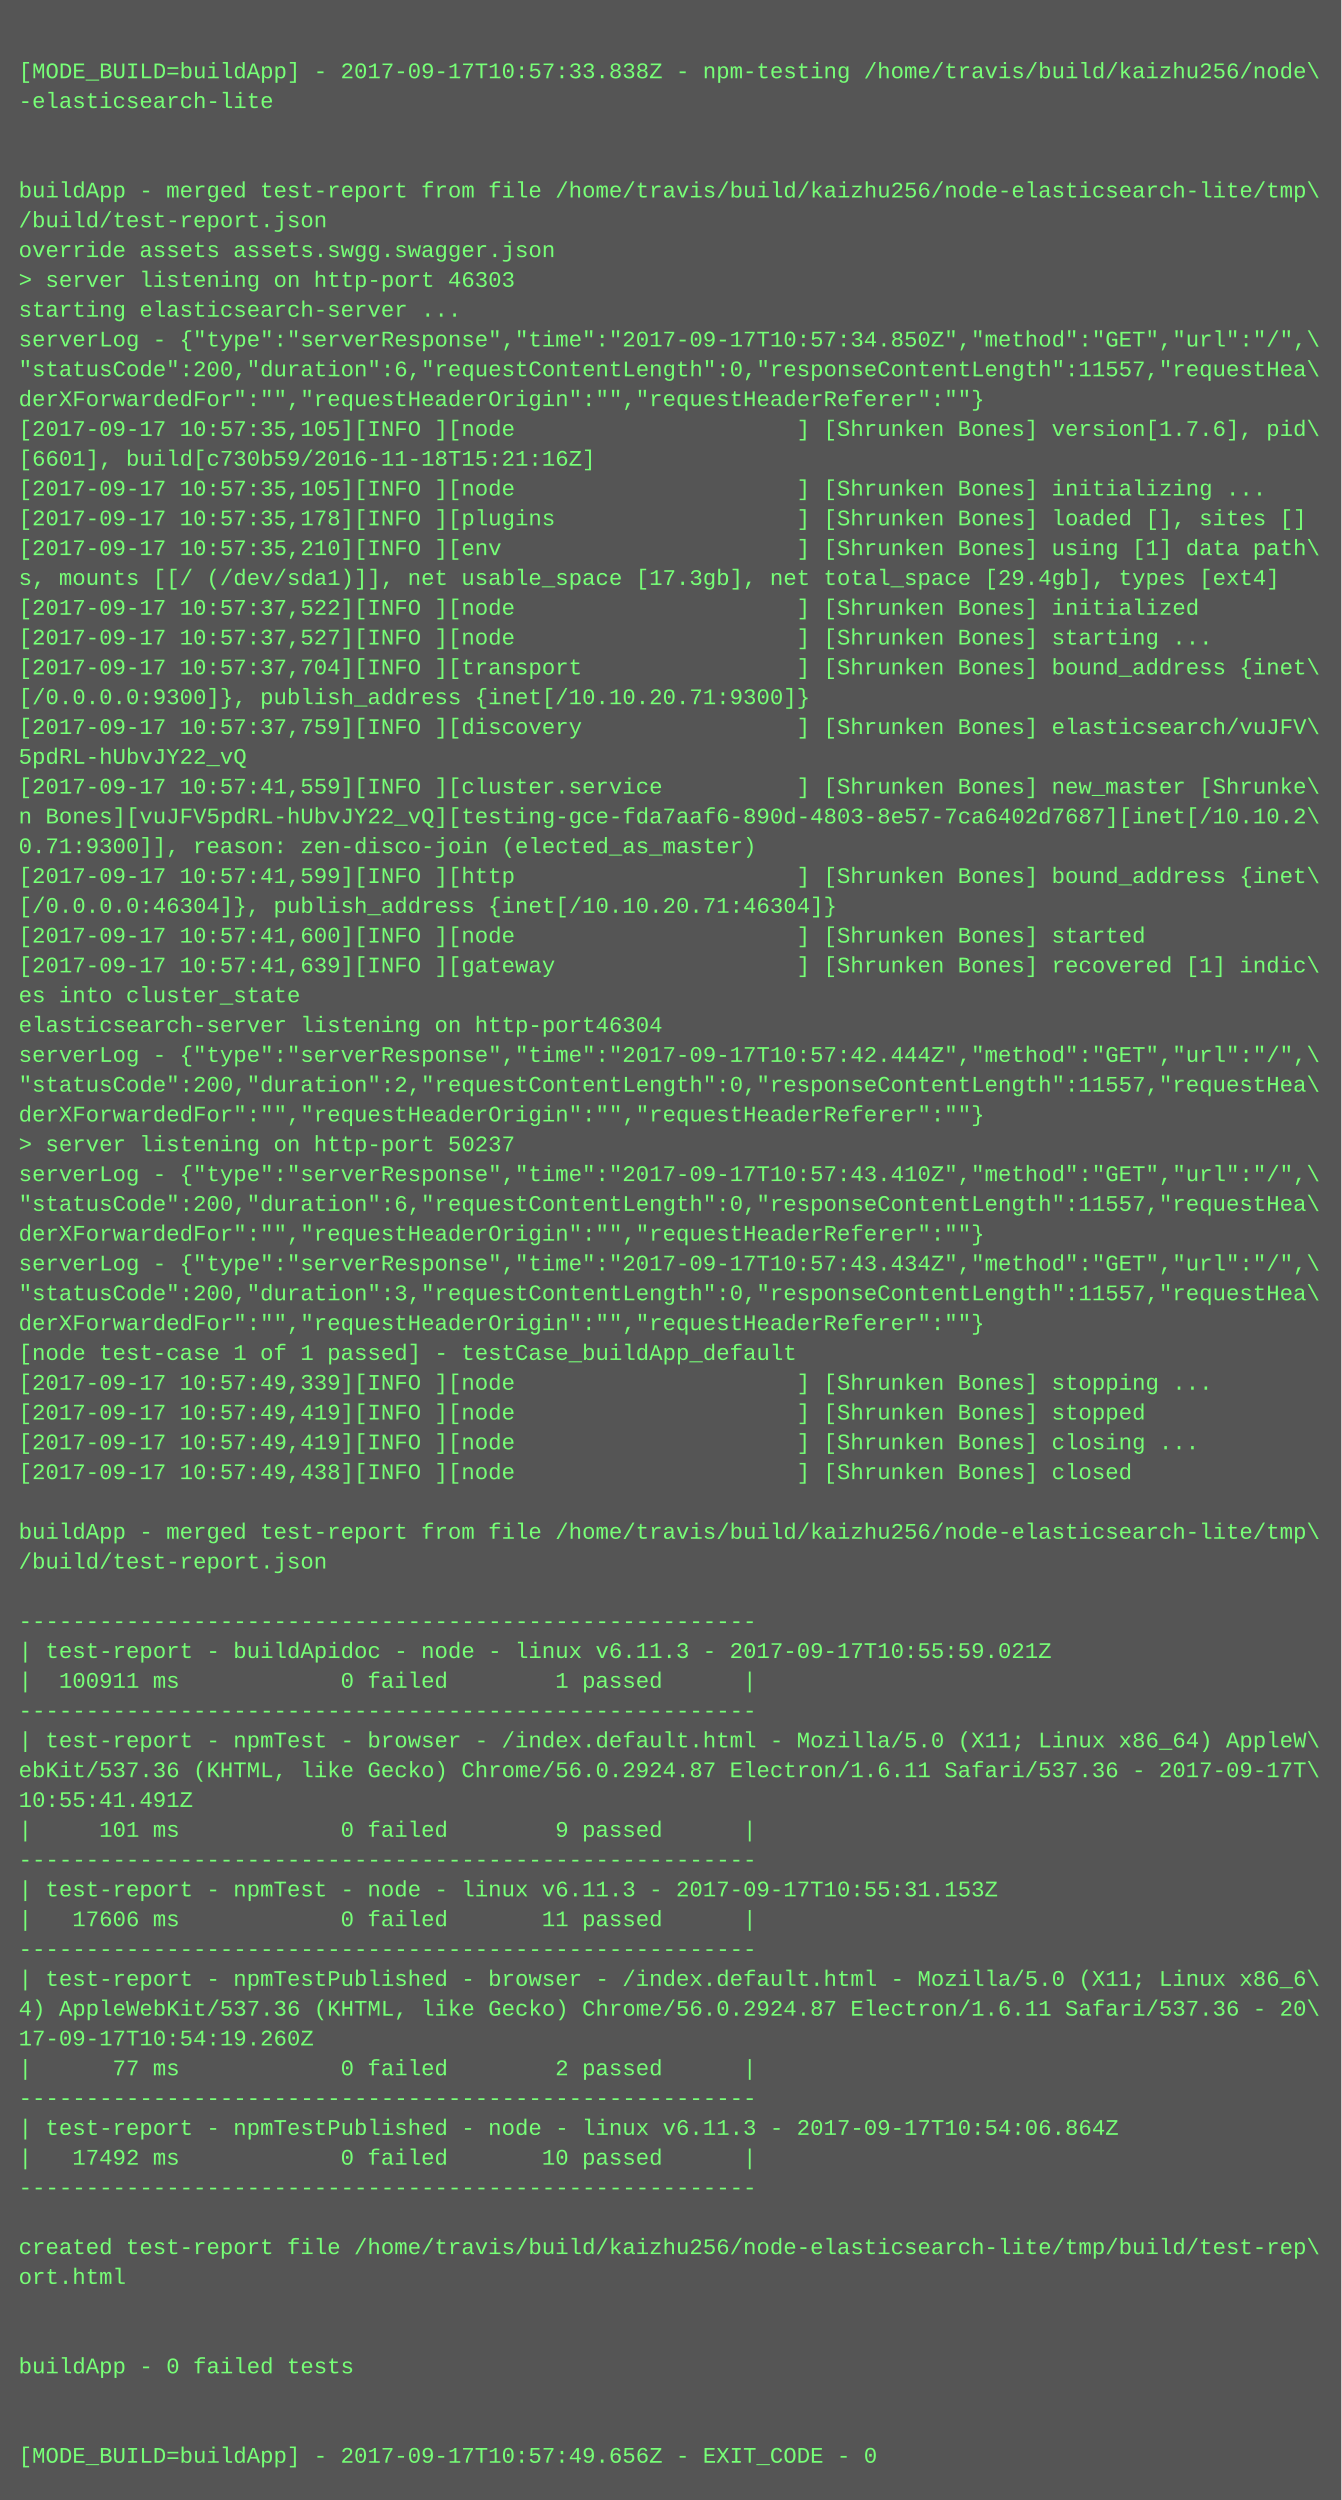
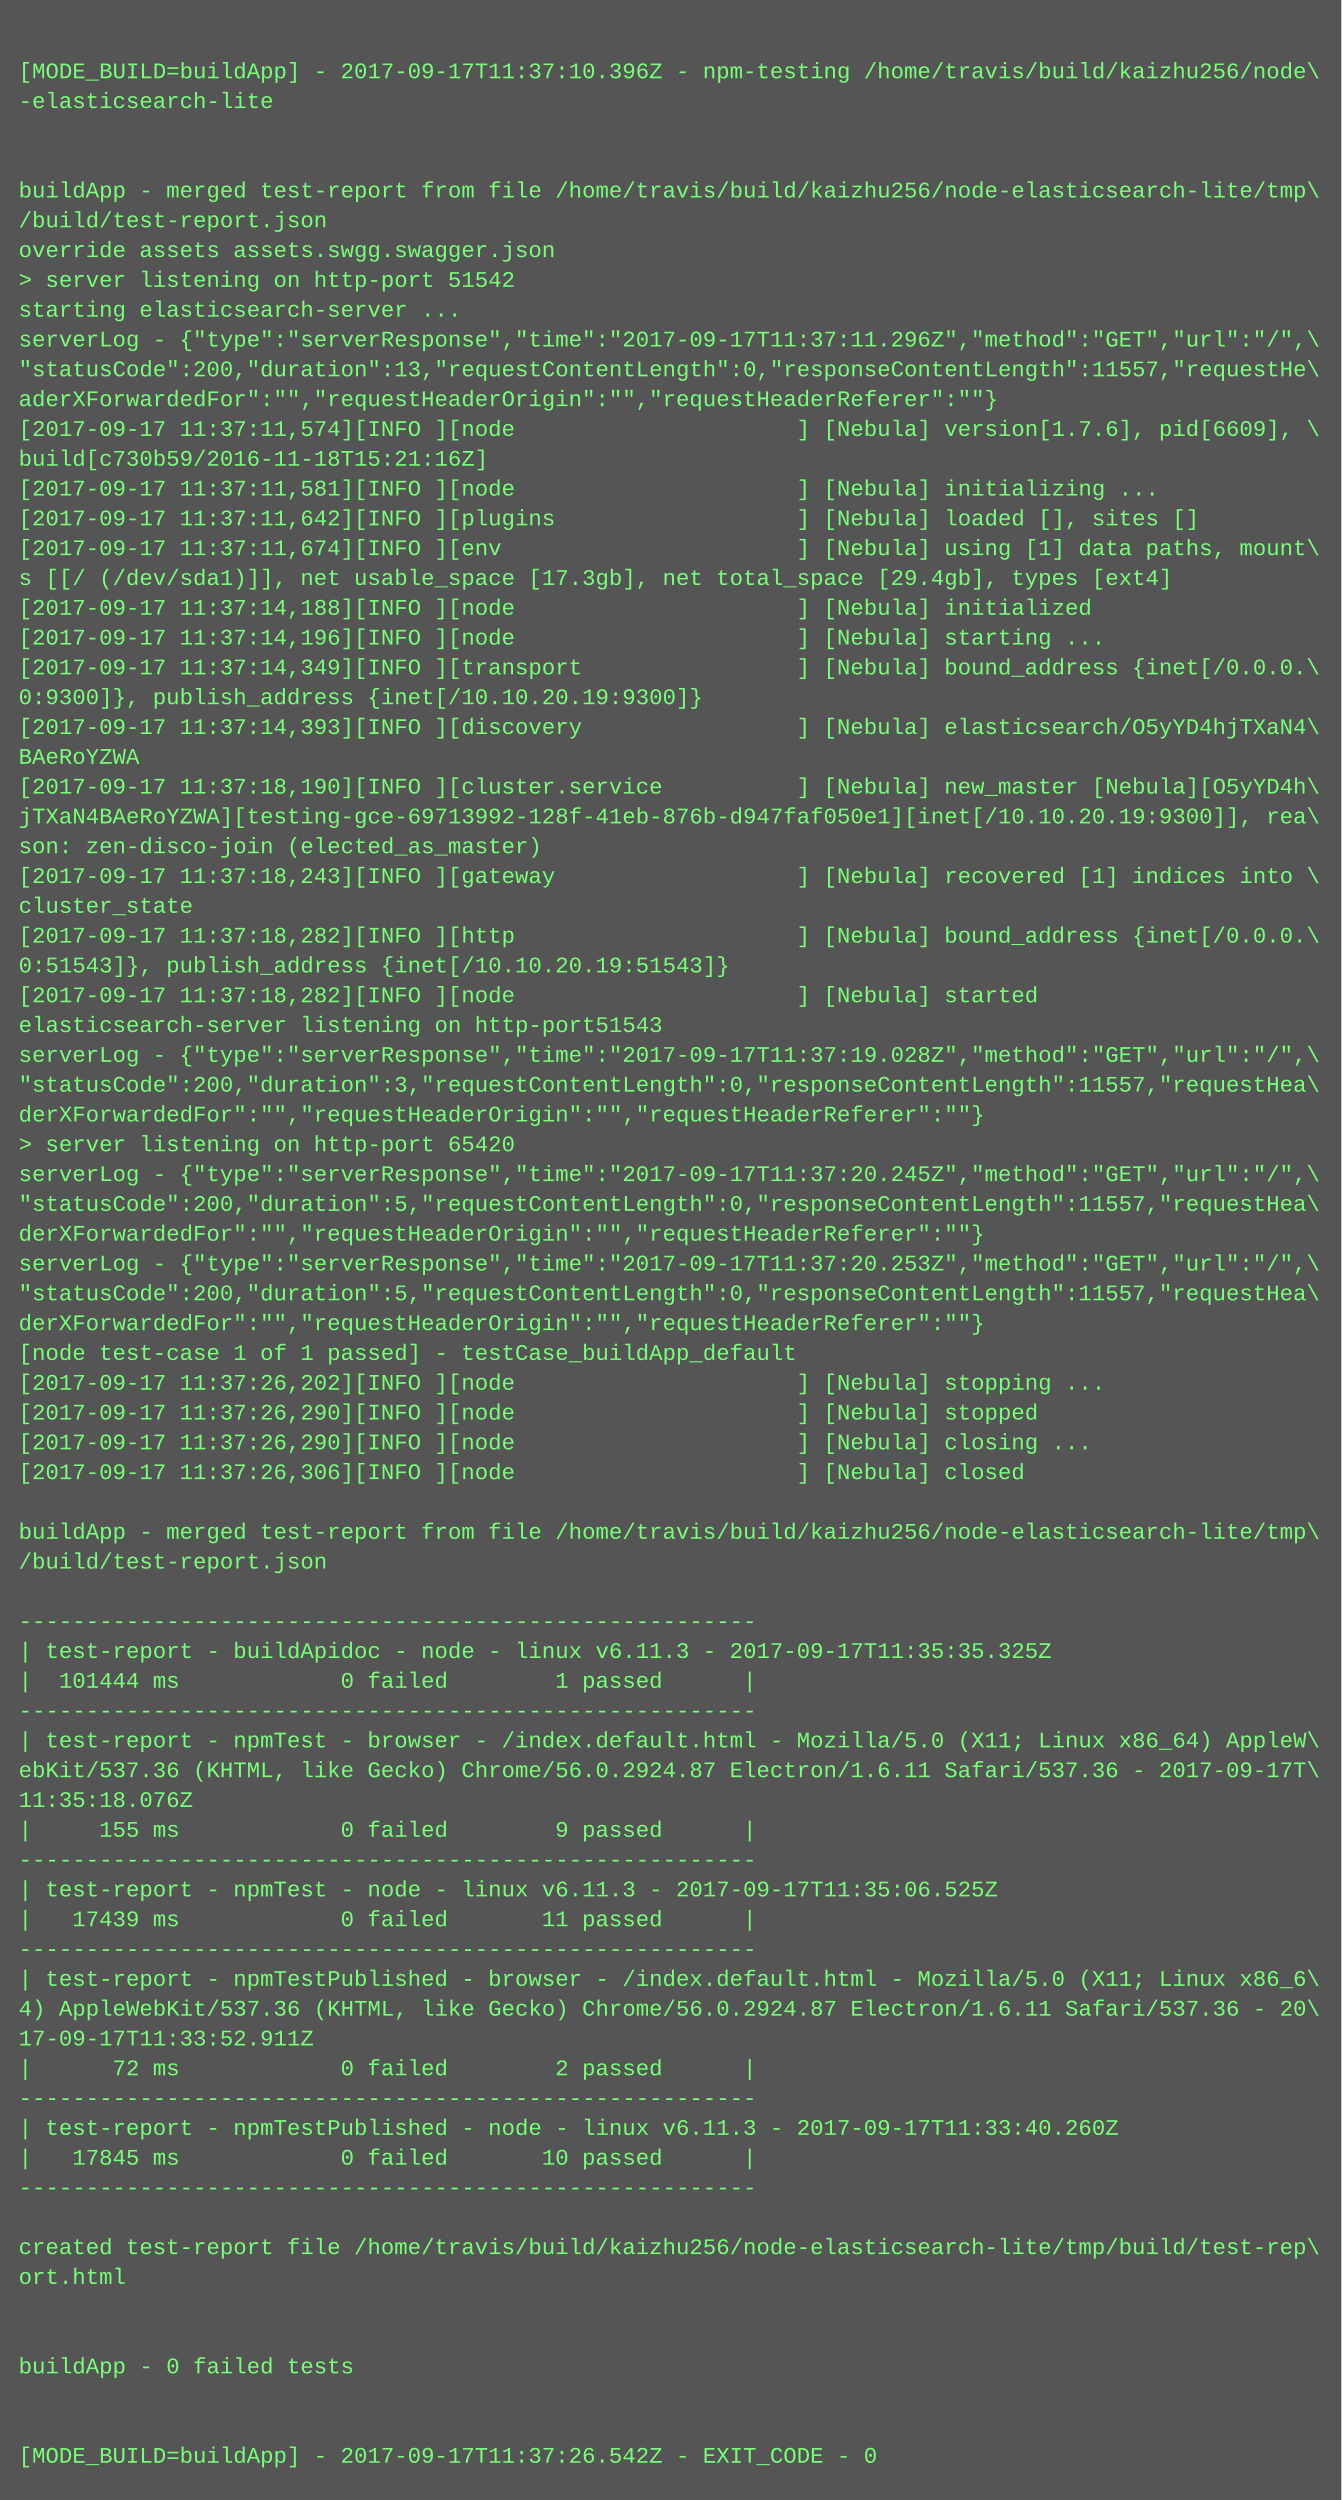
<svg xmlns="http://www.w3.org/2000/svg" height="1342" width="720">
  <rect height="1342" fill="#555" width="720" />
  <text fill="#7f7" font-family="Courier New" font-size="12" xml:space="preserve">
    <tspan x="10" y="26" />
-     <tspan x="10" y="42">[MODE_BUILD=buildApp] - 2017-09-17T10:57:33.838Z - npm-testing /home/travis/build/kaizhu256/node\</tspan>
+     <tspan x="10" y="42">[MODE_BUILD=buildApp] - 2017-09-17T11:37:10.396Z - npm-testing /home/travis/build/kaizhu256/node\</tspan>
    <tspan x="10" y="58">-elasticsearch-lite</tspan>
    <tspan x="10" y="74" />
    <tspan x="10" y="90" />
    <tspan x="10" y="106">buildApp - merged test-report from file /home/travis/build/kaizhu256/node-elasticsearch-lite/tmp\</tspan>
    <tspan x="10" y="122">/build/test-report.json</tspan>
    <tspan x="10" y="138">override assets assets.swgg.swagger.json</tspan>
-     <tspan x="10" y="154">&gt; server listening on http-port 46303</tspan>
+     <tspan x="10" y="154">&gt; server listening on http-port 51542</tspan>
    <tspan x="10" y="170">starting elasticsearch-server ...</tspan>
-     <tspan x="10" y="186">serverLog - {"type":"serverResponse","time":"2017-09-17T10:57:34.850Z","method":"GET","url":"/",\</tspan>
-     <tspan x="10" y="202">"statusCode":200,"duration":6,"requestContentLength":0,"responseContentLength":11557,"requestHea\</tspan>
-     <tspan x="10" y="218">derXForwardedFor":"","requestHeaderOrigin":"","requestHeaderReferer":""}</tspan>
-     <tspan x="10" y="234">[2017-09-17 10:57:35,105][INFO ][node                     ] [Shrunken Bones] version[1.7.6], pid\</tspan>
-     <tspan x="10" y="250">[6601], build[c730b59/2016-11-18T15:21:16Z]</tspan>
-     <tspan x="10" y="266">[2017-09-17 10:57:35,105][INFO ][node                     ] [Shrunken Bones] initializing ...</tspan>
-     <tspan x="10" y="282">[2017-09-17 10:57:35,178][INFO ][plugins                  ] [Shrunken Bones] loaded [], sites []</tspan>
-     <tspan x="10" y="298">[2017-09-17 10:57:35,210][INFO ][env                      ] [Shrunken Bones] using [1] data path\</tspan>
-     <tspan x="10" y="314">s, mounts [[/ (/dev/sda1)]], net usable_space [17.3gb], net total_space [29.4gb], types [ext4]</tspan>
-     <tspan x="10" y="330">[2017-09-17 10:57:37,522][INFO ][node                     ] [Shrunken Bones] initialized</tspan>
-     <tspan x="10" y="346">[2017-09-17 10:57:37,527][INFO ][node                     ] [Shrunken Bones] starting ...</tspan>
-     <tspan x="10" y="362">[2017-09-17 10:57:37,704][INFO ][transport                ] [Shrunken Bones] bound_address {inet\</tspan>
-     <tspan x="10" y="378">[/0.0.0.0:9300]}, publish_address {inet[/10.10.20.71:9300]}</tspan>
-     <tspan x="10" y="394">[2017-09-17 10:57:37,759][INFO ][discovery                ] [Shrunken Bones] elasticsearch/vuJFV\</tspan>
-     <tspan x="10" y="410">5pdRL-hUbvJY22_vQ</tspan>
-     <tspan x="10" y="426">[2017-09-17 10:57:41,559][INFO ][cluster.service          ] [Shrunken Bones] new_master [Shrunke\</tspan>
-     <tspan x="10" y="442">n Bones][vuJFV5pdRL-hUbvJY22_vQ][testing-gce-fda7aaf6-890d-4803-8e57-7ca6402d7687][inet[/10.10.2\</tspan>
-     <tspan x="10" y="458">0.71:9300]], reason: zen-disco-join (elected_as_master)</tspan>
-     <tspan x="10" y="474">[2017-09-17 10:57:41,599][INFO ][http                     ] [Shrunken Bones] bound_address {inet\</tspan>
-     <tspan x="10" y="490">[/0.0.0.0:46304]}, publish_address {inet[/10.10.20.71:46304]}</tspan>
-     <tspan x="10" y="506">[2017-09-17 10:57:41,600][INFO ][node                     ] [Shrunken Bones] started</tspan>
-     <tspan x="10" y="522">[2017-09-17 10:57:41,639][INFO ][gateway                  ] [Shrunken Bones] recovered [1] indic\</tspan>
-     <tspan x="10" y="538">es into cluster_state</tspan>
-     <tspan x="10" y="554">elasticsearch-server listening on http-port46304</tspan>
-     <tspan x="10" y="570">serverLog - {"type":"serverResponse","time":"2017-09-17T10:57:42.444Z","method":"GET","url":"/",\</tspan>
-     <tspan x="10" y="586">"statusCode":200,"duration":2,"requestContentLength":0,"responseContentLength":11557,"requestHea\</tspan>
+     <tspan x="10" y="186">serverLog - {"type":"serverResponse","time":"2017-09-17T11:37:11.296Z","method":"GET","url":"/",\</tspan>
+     <tspan x="10" y="202">"statusCode":200,"duration":13,"requestContentLength":0,"responseContentLength":11557,"requestHe\</tspan>
+     <tspan x="10" y="218">aderXForwardedFor":"","requestHeaderOrigin":"","requestHeaderReferer":""}</tspan>
+     <tspan x="10" y="234">[2017-09-17 11:37:11,574][INFO ][node                     ] [Nebula] version[1.7.6], pid[6609], \</tspan>
+     <tspan x="10" y="250">build[c730b59/2016-11-18T15:21:16Z]</tspan>
+     <tspan x="10" y="266">[2017-09-17 11:37:11,581][INFO ][node                     ] [Nebula] initializing ...</tspan>
+     <tspan x="10" y="282">[2017-09-17 11:37:11,642][INFO ][plugins                  ] [Nebula] loaded [], sites []</tspan>
+     <tspan x="10" y="298">[2017-09-17 11:37:11,674][INFO ][env                      ] [Nebula] using [1] data paths, mount\</tspan>
+     <tspan x="10" y="314">s [[/ (/dev/sda1)]], net usable_space [17.3gb], net total_space [29.4gb], types [ext4]</tspan>
+     <tspan x="10" y="330">[2017-09-17 11:37:14,188][INFO ][node                     ] [Nebula] initialized</tspan>
+     <tspan x="10" y="346">[2017-09-17 11:37:14,196][INFO ][node                     ] [Nebula] starting ...</tspan>
+     <tspan x="10" y="362">[2017-09-17 11:37:14,349][INFO ][transport                ] [Nebula] bound_address {inet[/0.0.0.\</tspan>
+     <tspan x="10" y="378">0:9300]}, publish_address {inet[/10.10.20.19:9300]}</tspan>
+     <tspan x="10" y="394">[2017-09-17 11:37:14,393][INFO ][discovery                ] [Nebula] elasticsearch/O5yYD4hjTXaN4\</tspan>
+     <tspan x="10" y="410">BAeRoYZWA</tspan>
+     <tspan x="10" y="426">[2017-09-17 11:37:18,190][INFO ][cluster.service          ] [Nebula] new_master [Nebula][O5yYD4h\</tspan>
+     <tspan x="10" y="442">jTXaN4BAeRoYZWA][testing-gce-69713992-128f-41eb-876b-d947faf050e1][inet[/10.10.20.19:9300]], rea\</tspan>
+     <tspan x="10" y="458">son: zen-disco-join (elected_as_master)</tspan>
+     <tspan x="10" y="474">[2017-09-17 11:37:18,243][INFO ][gateway                  ] [Nebula] recovered [1] indices into \</tspan>
+     <tspan x="10" y="490">cluster_state</tspan>
+     <tspan x="10" y="506">[2017-09-17 11:37:18,282][INFO ][http                     ] [Nebula] bound_address {inet[/0.0.0.\</tspan>
+     <tspan x="10" y="522">0:51543]}, publish_address {inet[/10.10.20.19:51543]}</tspan>
+     <tspan x="10" y="538">[2017-09-17 11:37:18,282][INFO ][node                     ] [Nebula] started</tspan>
+     <tspan x="10" y="554">elasticsearch-server listening on http-port51543</tspan>
+     <tspan x="10" y="570">serverLog - {"type":"serverResponse","time":"2017-09-17T11:37:19.028Z","method":"GET","url":"/",\</tspan>
+     <tspan x="10" y="586">"statusCode":200,"duration":3,"requestContentLength":0,"responseContentLength":11557,"requestHea\</tspan>
    <tspan x="10" y="602">derXForwardedFor":"","requestHeaderOrigin":"","requestHeaderReferer":""}</tspan>
-     <tspan x="10" y="618">&gt; server listening on http-port 50237</tspan>
-     <tspan x="10" y="634">serverLog - {"type":"serverResponse","time":"2017-09-17T10:57:43.410Z","method":"GET","url":"/",\</tspan>
-     <tspan x="10" y="650">"statusCode":200,"duration":6,"requestContentLength":0,"responseContentLength":11557,"requestHea\</tspan>
+     <tspan x="10" y="618">&gt; server listening on http-port 65420</tspan>
+     <tspan x="10" y="634">serverLog - {"type":"serverResponse","time":"2017-09-17T11:37:20.245Z","method":"GET","url":"/",\</tspan>
+     <tspan x="10" y="650">"statusCode":200,"duration":5,"requestContentLength":0,"responseContentLength":11557,"requestHea\</tspan>
    <tspan x="10" y="666">derXForwardedFor":"","requestHeaderOrigin":"","requestHeaderReferer":""}</tspan>
-     <tspan x="10" y="682">serverLog - {"type":"serverResponse","time":"2017-09-17T10:57:43.434Z","method":"GET","url":"/",\</tspan>
-     <tspan x="10" y="698">"statusCode":200,"duration":3,"requestContentLength":0,"responseContentLength":11557,"requestHea\</tspan>
+     <tspan x="10" y="682">serverLog - {"type":"serverResponse","time":"2017-09-17T11:37:20.253Z","method":"GET","url":"/",\</tspan>
+     <tspan x="10" y="698">"statusCode":200,"duration":5,"requestContentLength":0,"responseContentLength":11557,"requestHea\</tspan>
    <tspan x="10" y="714">derXForwardedFor":"","requestHeaderOrigin":"","requestHeaderReferer":""}</tspan>
    <tspan x="10" y="730">[node test-case 1 of 1 passed] - testCase_buildApp_default</tspan>
-     <tspan x="10" y="746">[2017-09-17 10:57:49,339][INFO ][node                     ] [Shrunken Bones] stopping ...</tspan>
-     <tspan x="10" y="762">[2017-09-17 10:57:49,419][INFO ][node                     ] [Shrunken Bones] stopped</tspan>
-     <tspan x="10" y="778">[2017-09-17 10:57:49,419][INFO ][node                     ] [Shrunken Bones] closing ...</tspan>
-     <tspan x="10" y="794">[2017-09-17 10:57:49,438][INFO ][node                     ] [Shrunken Bones] closed</tspan>
+     <tspan x="10" y="746">[2017-09-17 11:37:26,202][INFO ][node                     ] [Nebula] stopping ...</tspan>
+     <tspan x="10" y="762">[2017-09-17 11:37:26,290][INFO ][node                     ] [Nebula] stopped</tspan>
+     <tspan x="10" y="778">[2017-09-17 11:37:26,290][INFO ][node                     ] [Nebula] closing ...</tspan>
+     <tspan x="10" y="794">[2017-09-17 11:37:26,306][INFO ][node                     ] [Nebula] closed</tspan>
    <tspan x="10" y="810" />
    <tspan x="10" y="826">buildApp - merged test-report from file /home/travis/build/kaizhu256/node-elasticsearch-lite/tmp\</tspan>
    <tspan x="10" y="842">/build/test-report.json</tspan>
    <tspan x="10" y="858" />
    <tspan x="10" y="874">-------------------------------------------------------</tspan>
-     <tspan x="10" y="890">| test-report - buildApidoc - node - linux v6.11.3 - 2017-09-17T10:55:59.021Z</tspan>
-     <tspan x="10" y="906">|  100911 ms            0 failed        1 passed      |</tspan>
+     <tspan x="10" y="890">| test-report - buildApidoc - node - linux v6.11.3 - 2017-09-17T11:35:35.325Z</tspan>
+     <tspan x="10" y="906">|  101444 ms            0 failed        1 passed      |</tspan>
    <tspan x="10" y="922">-------------------------------------------------------</tspan>
    <tspan x="10" y="938">| test-report - npmTest - browser - /index.default.html - Mozilla/5.0 (X11; Linux x86_64) AppleW\</tspan>
    <tspan x="10" y="954">ebKit/537.36 (KHTML, like Gecko) Chrome/56.0.2924.87 Electron/1.6.11 Safari/537.36 - 2017-09-17T\</tspan>
-     <tspan x="10" y="970">10:55:41.491Z</tspan>
-     <tspan x="10" y="986">|     101 ms            0 failed        9 passed      |</tspan>
+     <tspan x="10" y="970">11:35:18.076Z</tspan>
+     <tspan x="10" y="986">|     155 ms            0 failed        9 passed      |</tspan>
    <tspan x="10" y="1002">-------------------------------------------------------</tspan>
-     <tspan x="10" y="1018">| test-report - npmTest - node - linux v6.11.3 - 2017-09-17T10:55:31.153Z</tspan>
-     <tspan x="10" y="1034">|   17606 ms            0 failed       11 passed      |</tspan>
+     <tspan x="10" y="1018">| test-report - npmTest - node - linux v6.11.3 - 2017-09-17T11:35:06.525Z</tspan>
+     <tspan x="10" y="1034">|   17439 ms            0 failed       11 passed      |</tspan>
    <tspan x="10" y="1050">-------------------------------------------------------</tspan>
    <tspan x="10" y="1066">| test-report - npmTestPublished - browser - /index.default.html - Mozilla/5.0 (X11; Linux x86_6\</tspan>
    <tspan x="10" y="1082">4) AppleWebKit/537.36 (KHTML, like Gecko) Chrome/56.0.2924.87 Electron/1.6.11 Safari/537.36 - 20\</tspan>
-     <tspan x="10" y="1098">17-09-17T10:54:19.260Z</tspan>
-     <tspan x="10" y="1114">|      77 ms            0 failed        2 passed      |</tspan>
+     <tspan x="10" y="1098">17-09-17T11:33:52.911Z</tspan>
+     <tspan x="10" y="1114">|      72 ms            0 failed        2 passed      |</tspan>
    <tspan x="10" y="1130">-------------------------------------------------------</tspan>
-     <tspan x="10" y="1146">| test-report - npmTestPublished - node - linux v6.11.3 - 2017-09-17T10:54:06.864Z</tspan>
-     <tspan x="10" y="1162">|   17492 ms            0 failed       10 passed      |</tspan>
+     <tspan x="10" y="1146">| test-report - npmTestPublished - node - linux v6.11.3 - 2017-09-17T11:33:40.260Z</tspan>
+     <tspan x="10" y="1162">|   17845 ms            0 failed       10 passed      |</tspan>
    <tspan x="10" y="1178">-------------------------------------------------------</tspan>
    <tspan x="10" y="1194" />
    <tspan x="10" y="1210">created test-report file /home/travis/build/kaizhu256/node-elasticsearch-lite/tmp/build/test-rep\</tspan>
    <tspan x="10" y="1226">ort.html</tspan>
    <tspan x="10" y="1242" />
    <tspan x="10" y="1258" />
    <tspan x="10" y="1274">buildApp - 0 failed tests</tspan>
    <tspan x="10" y="1290" />
    <tspan x="10" y="1306" />
-     <tspan x="10" y="1322">[MODE_BUILD=buildApp] - 2017-09-17T10:57:49.656Z - EXIT_CODE - 0</tspan>
+     <tspan x="10" y="1322">[MODE_BUILD=buildApp] - 2017-09-17T11:37:26.542Z - EXIT_CODE - 0</tspan>
  </text>
</svg>
